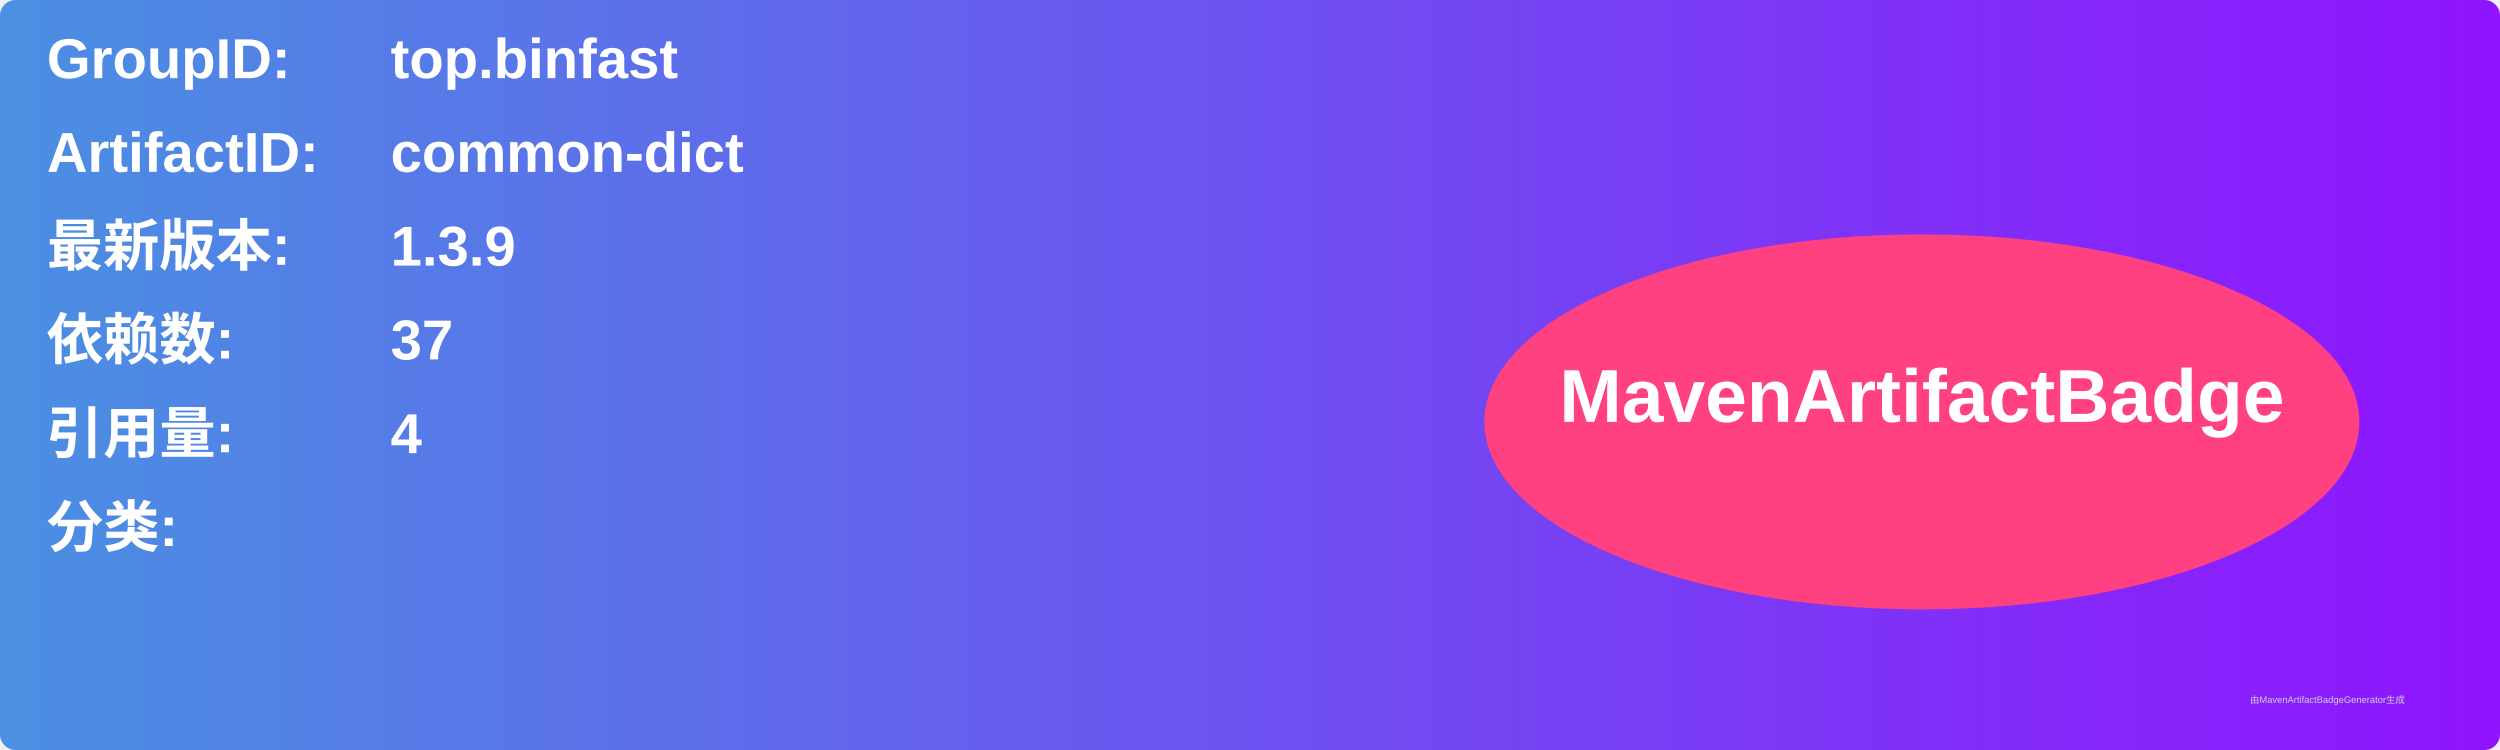
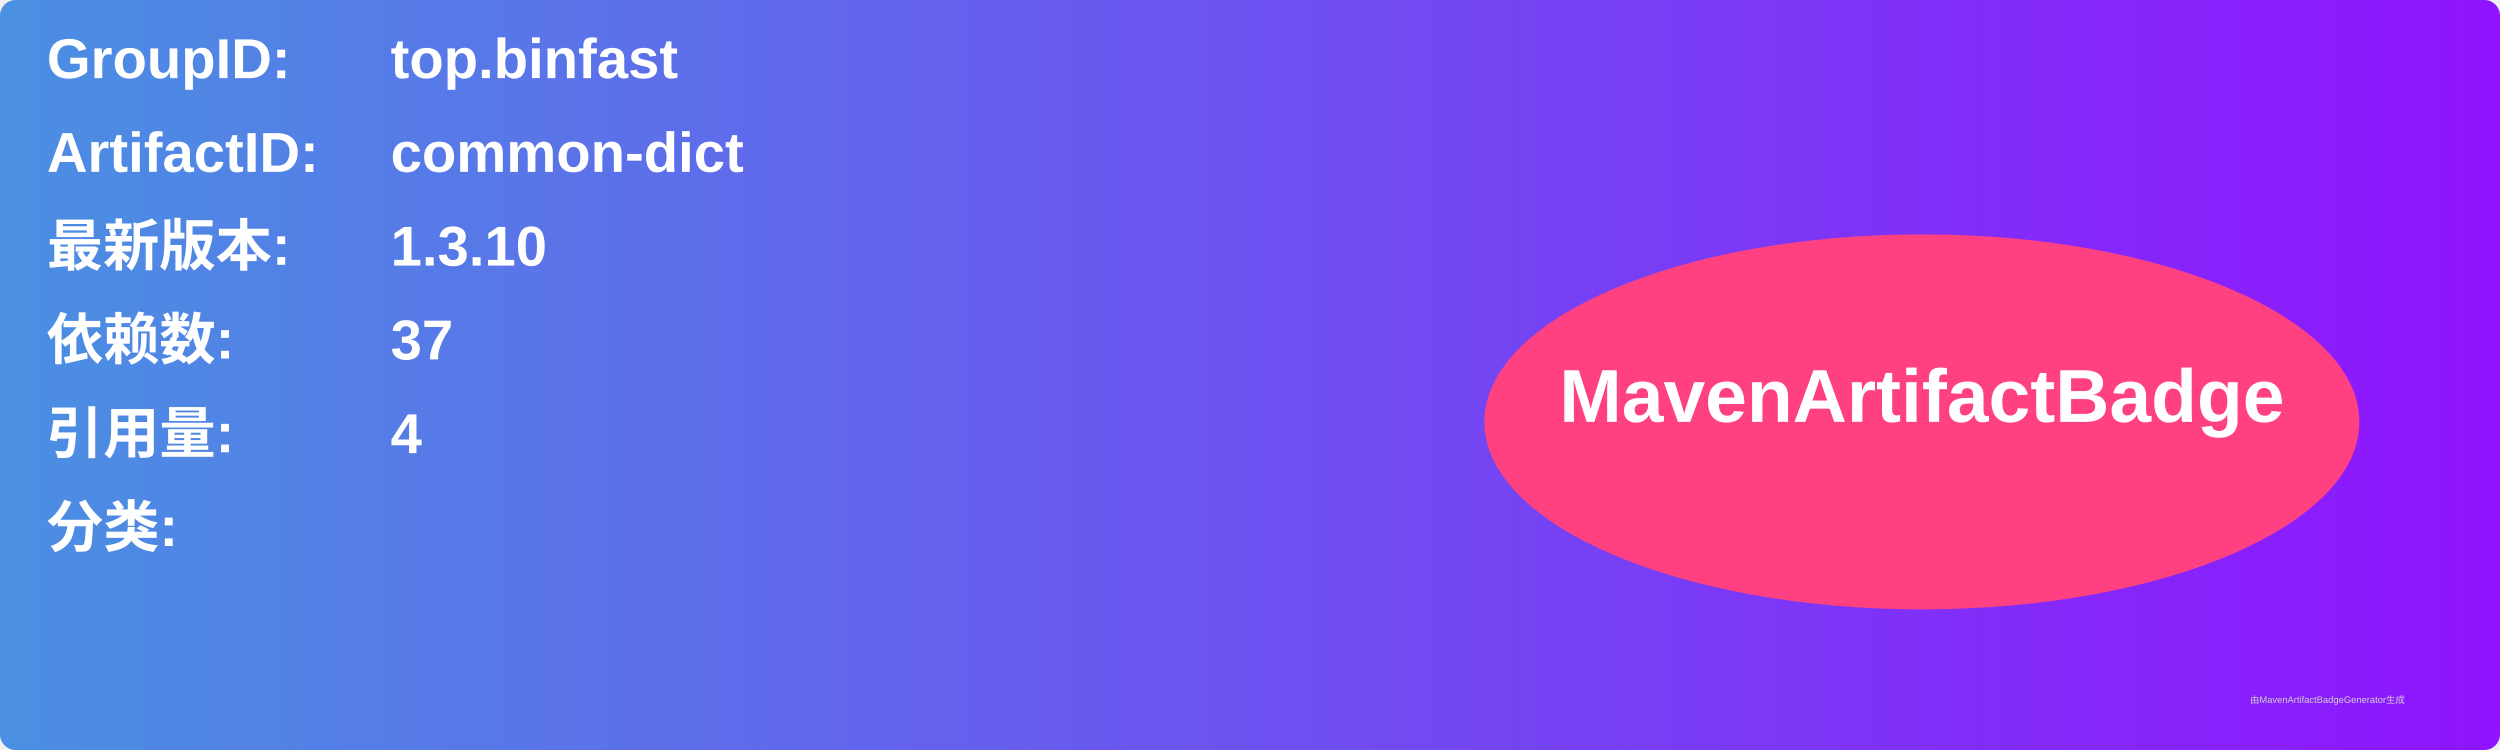
<svg xmlns="http://www.w3.org/2000/svg" width="800" height="240" viewBox="0 0 800 240">
  <linearGradient id="grad" x1="0%" y1="0%" x2="100%" y2="0%">
    <stop offset="0%" stop-color="#4a90e2" />
    <stop offset="100%" stop-color="#9013fe" />
  </linearGradient>
  <rect width="100%" height="100%" rx="5" ry="5" fill="url(#grad)" />
  <g transform="translate(15, 15)">
    <text x="0" y="10" font-family="Arial" font-size="18" fill="white" font-weight="bold" width="260">GroupID:</text>
    <text x="110" y="10" font-family="Arial" font-size="18" fill="white" font-weight="bold" width="460">top.binfast</text>
    <text x="0" y="40" font-family="Arial" font-size="18" fill="white" font-weight="bold" width="260">ArtifactID:</text>
    <text x="110" y="40" font-family="Arial" font-size="18" fill="white" font-weight="bold" width="460">common-dict</text>
    <text x="0" y="70" font-family="Arial" font-size="18" fill="white" font-weight="bold">最新版本:</text>
    <text x="110" y="70" font-family="Arial" font-size="18" fill="white" font-weight="bold">
-       <tspan font-weight="bold">1.3.9</tspan>
+       <tspan font-weight="bold">1.3.10</tspan>
    </text>
    <text x="0" y="100" font-family="Arial" font-size="18" fill="white" font-weight="bold">依赖数: </text>
    <text x="110" y="100" font-family="Arial" font-size="18" fill="white">
      <tspan font-weight="bold">37</tspan>
    </text>
    <text x="0" y="130" font-family="Arial" font-size="18" fill="white" font-weight="bold">引用量: </text>
    <text x="110" y="130" font-family="Arial" font-size="18" fill="white">
      <tspan font-weight="bold">4</tspan>
    </text>
    <text x="0" y="160" font-family="Arial" font-size="18" fill="white" font-weight="bold">分类:</text>
    <text x="10" y="190" font-family="Arial" font-size="10" fill="white">
      <tspan font-weight="bold" />
    </text>
    <ellipse cx="600" cy="120" rx="140" ry="60" fill="#ff4081" />
    <text x="600" y="120" text-anchor="middle" font-family="Arial" font-size="24" fill="white" font-weight="bold">MavenArtifactBadge</text>
  </g>
  <text x="720" y="225" font-family="Arial" font-size="3" fill="#d0d0d0">由MavenArtifactBadgeGenerator生成</text>
</svg>
